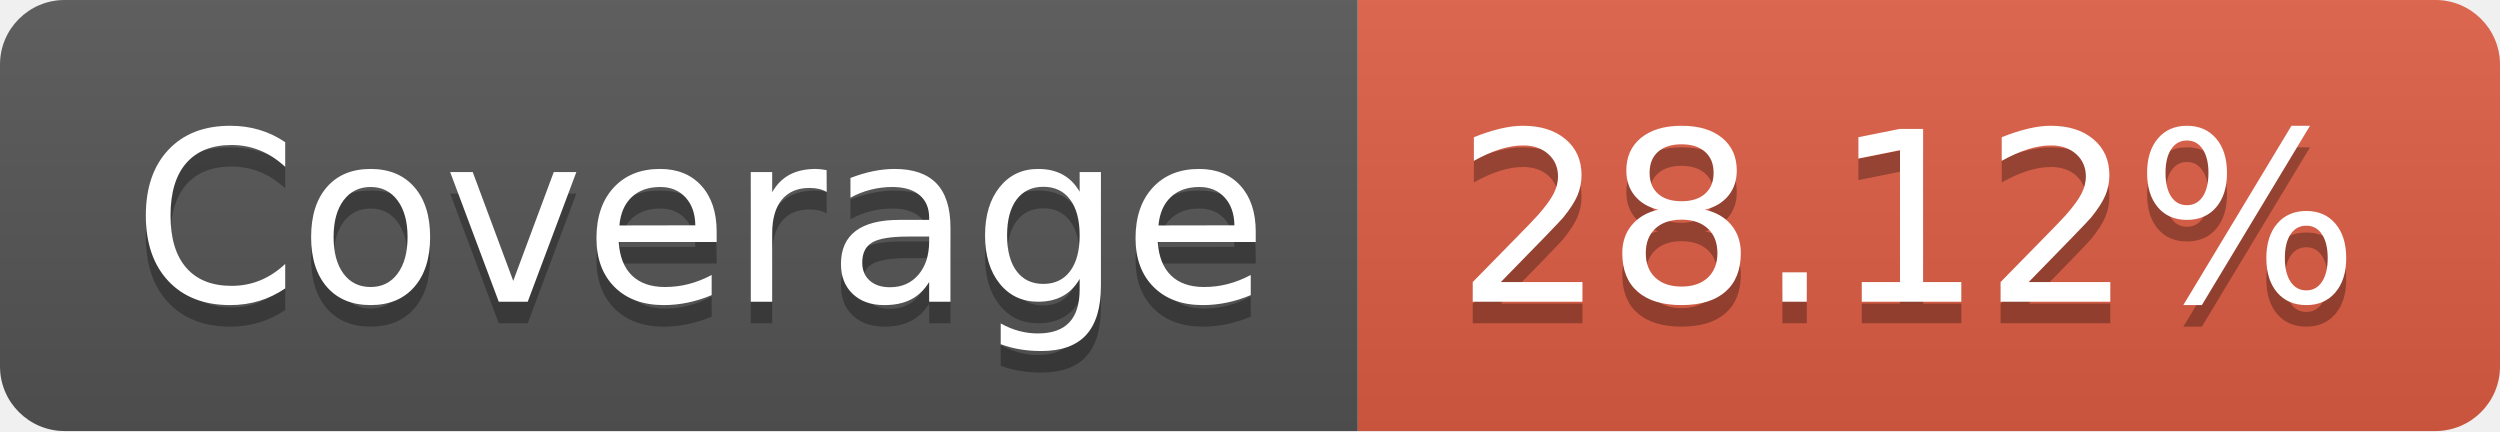
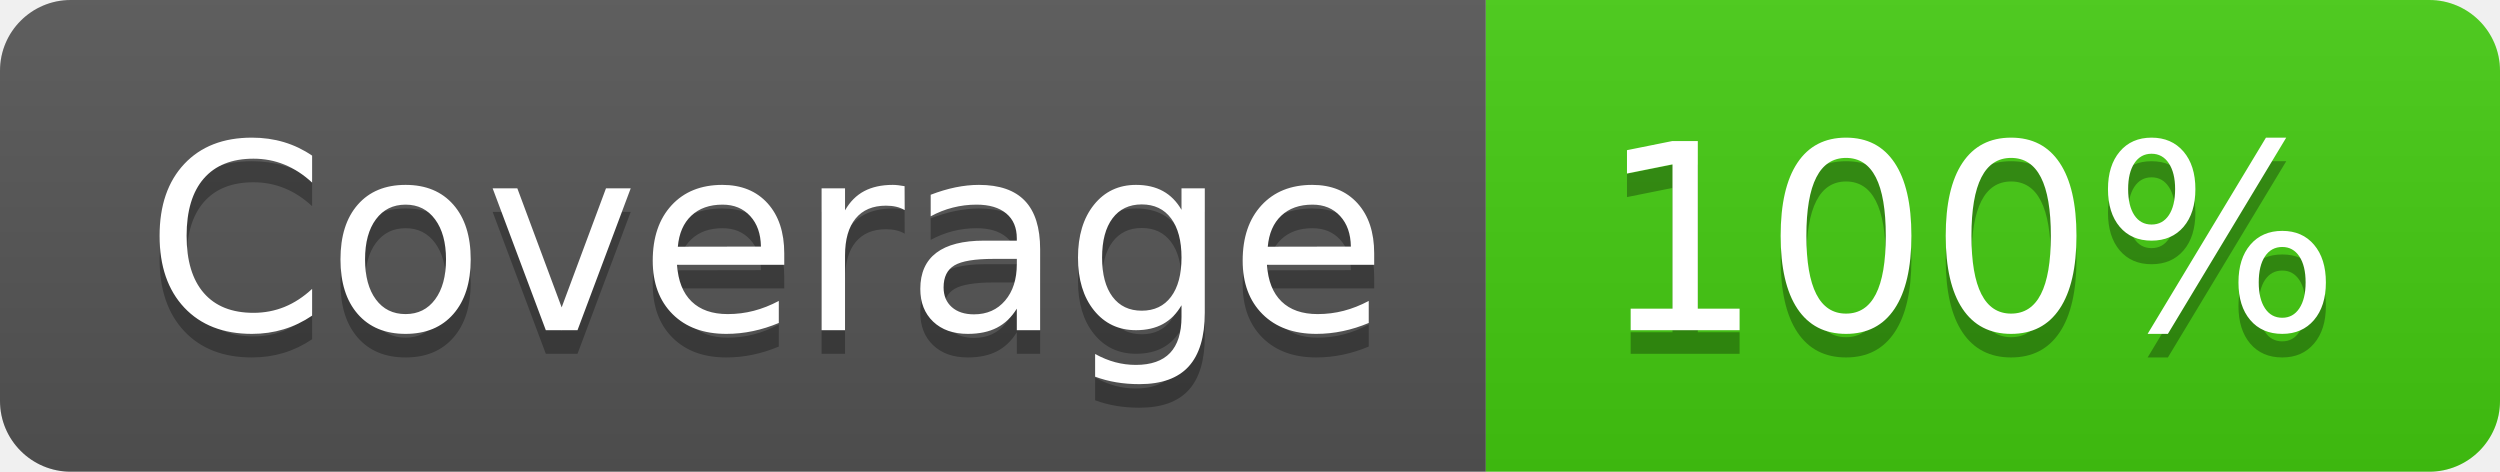
- <svg xmlns="http://www.w3.org/2000/svg" width="116" height="20" role="img" aria-label="Coverage: 28.12%">
+ <svg xmlns="http://www.w3.org/2000/svg" width="106" height="20" role="img" aria-label="Coverage: 100%">
  <linearGradient id="s" x2="0" y2="100%">
    <stop offset="0" stop-color="#bbb" stop-opacity=".1" />
    <stop offset="1" stop-opacity=".1" />
  </linearGradient>
  <clipPath id="r">
-     <rect width="116" height="20" rx="3" fill="#fff" />
+     <rect width="106" height="20" rx="3" fill="#fff" />
  </clipPath>
  <g clip-path="url(#r)">
    <rect width="63" height="20" fill="#555" />
-     <rect x="63" width="53" height="20" fill="#e05d44" />
-     <rect width="116" height="20" fill="url(#s)" />
+     <rect x="63" width="43" height="20" fill="#4c1" />
+     <rect width="106" height="20" fill="url(#s)" />
  </g>
  <g fill="#fff" text-anchor="middle" font-family="Verdana,Geneva,DejaVu Sans,sans-serif" text-rendering="geometricPrecision" font-size="110">
    <text aria-hidden="true" x="325" y="150" fill="#010101" fill-opacity=".3" transform="scale(.1)" textLength="530">Coverage</text>
    <text x="325" y="140" transform="scale(.1)" fill="#fff" textLength="530">Coverage</text>
-     <text aria-hidden="true" x="885" y="150" fill="#010101" fill-opacity=".3" transform="scale(.1)" textLength="430">28.12%</text>
-     <text x="885" y="140" transform="scale(.1)" fill="#fff" textLength="430">28.12%</text>
+     <text aria-hidden="true" x="835" y="150" fill="#010101" fill-opacity=".3" transform="scale(.1)" textLength="330">100%</text>
+     <text x="835" y="140" transform="scale(.1)" fill="#fff" textLength="330">100%</text>
  </g>
</svg>
